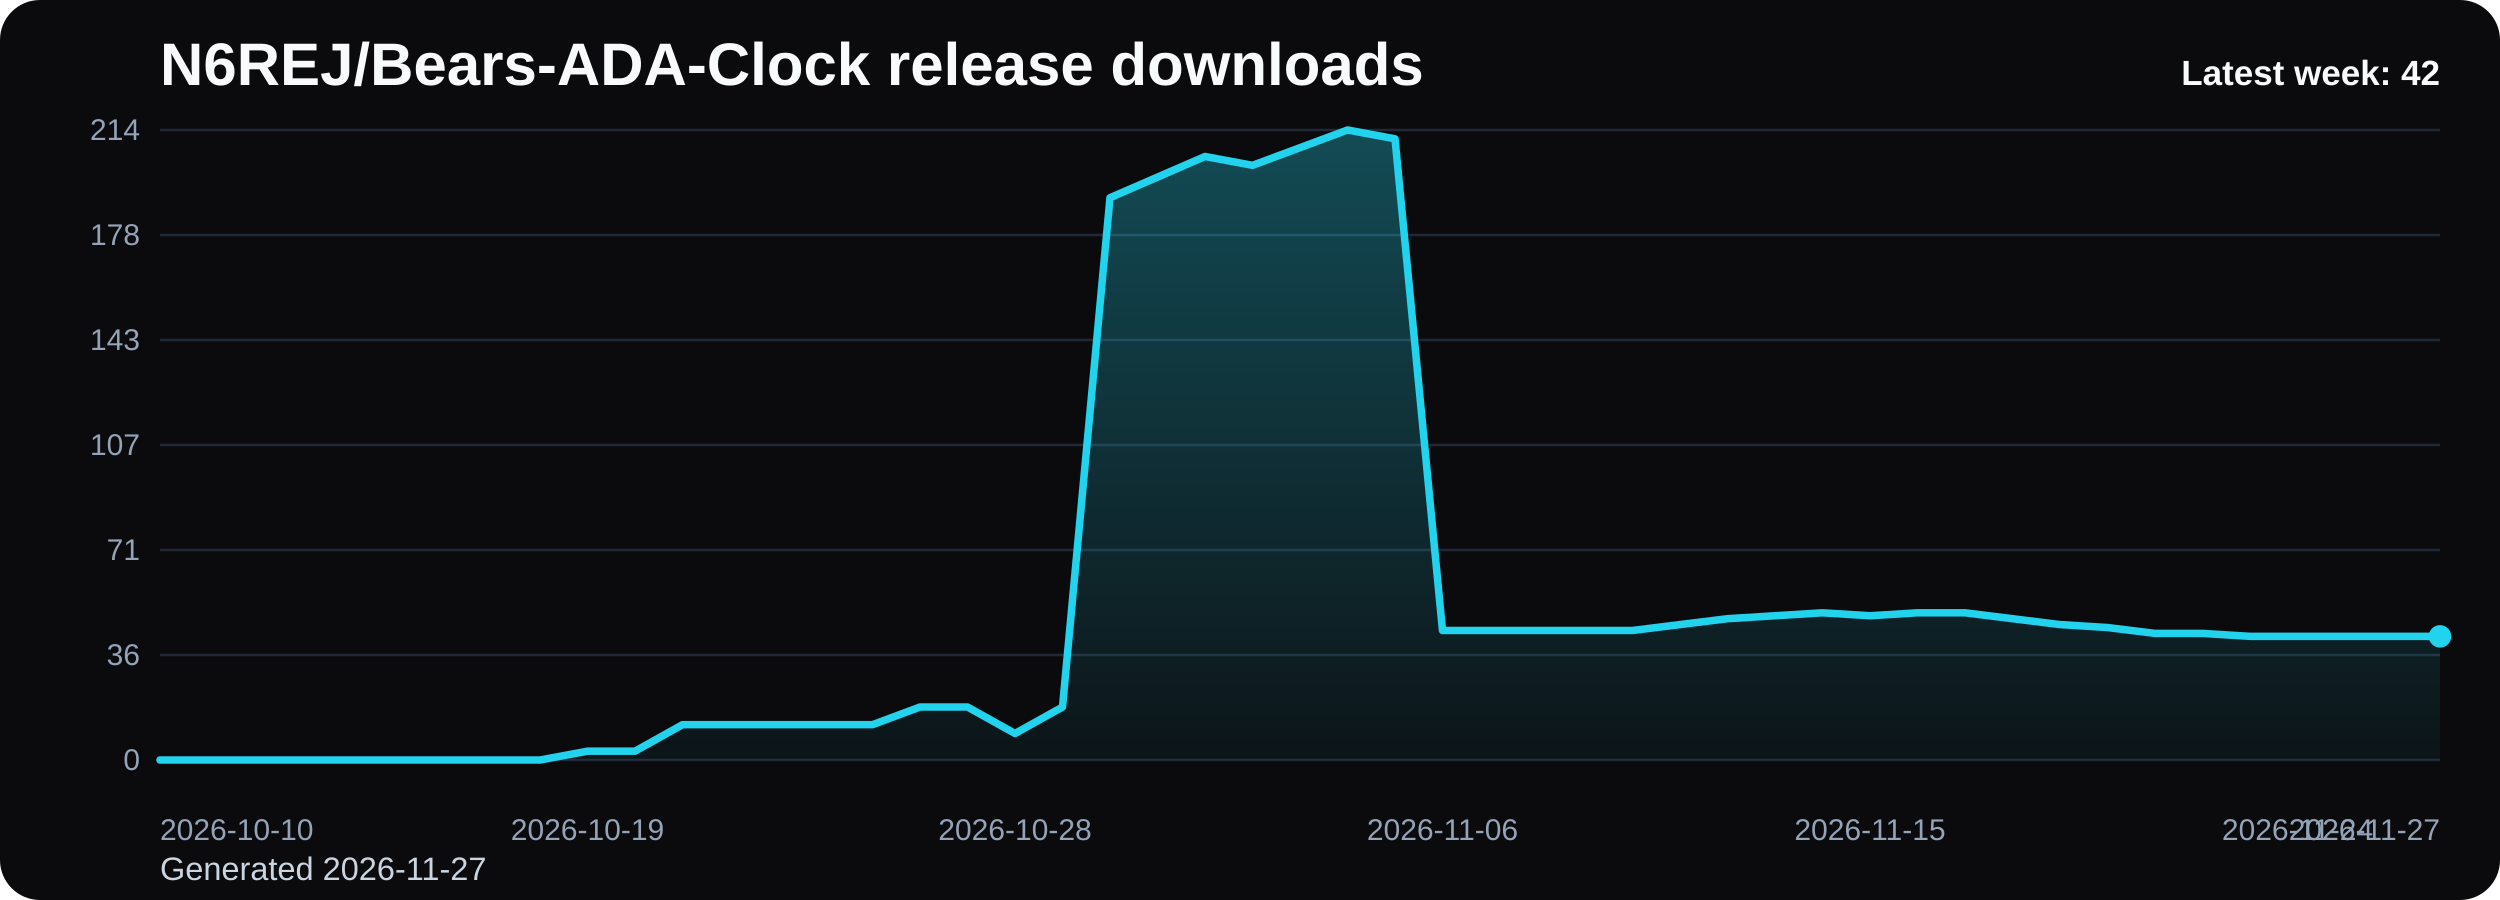
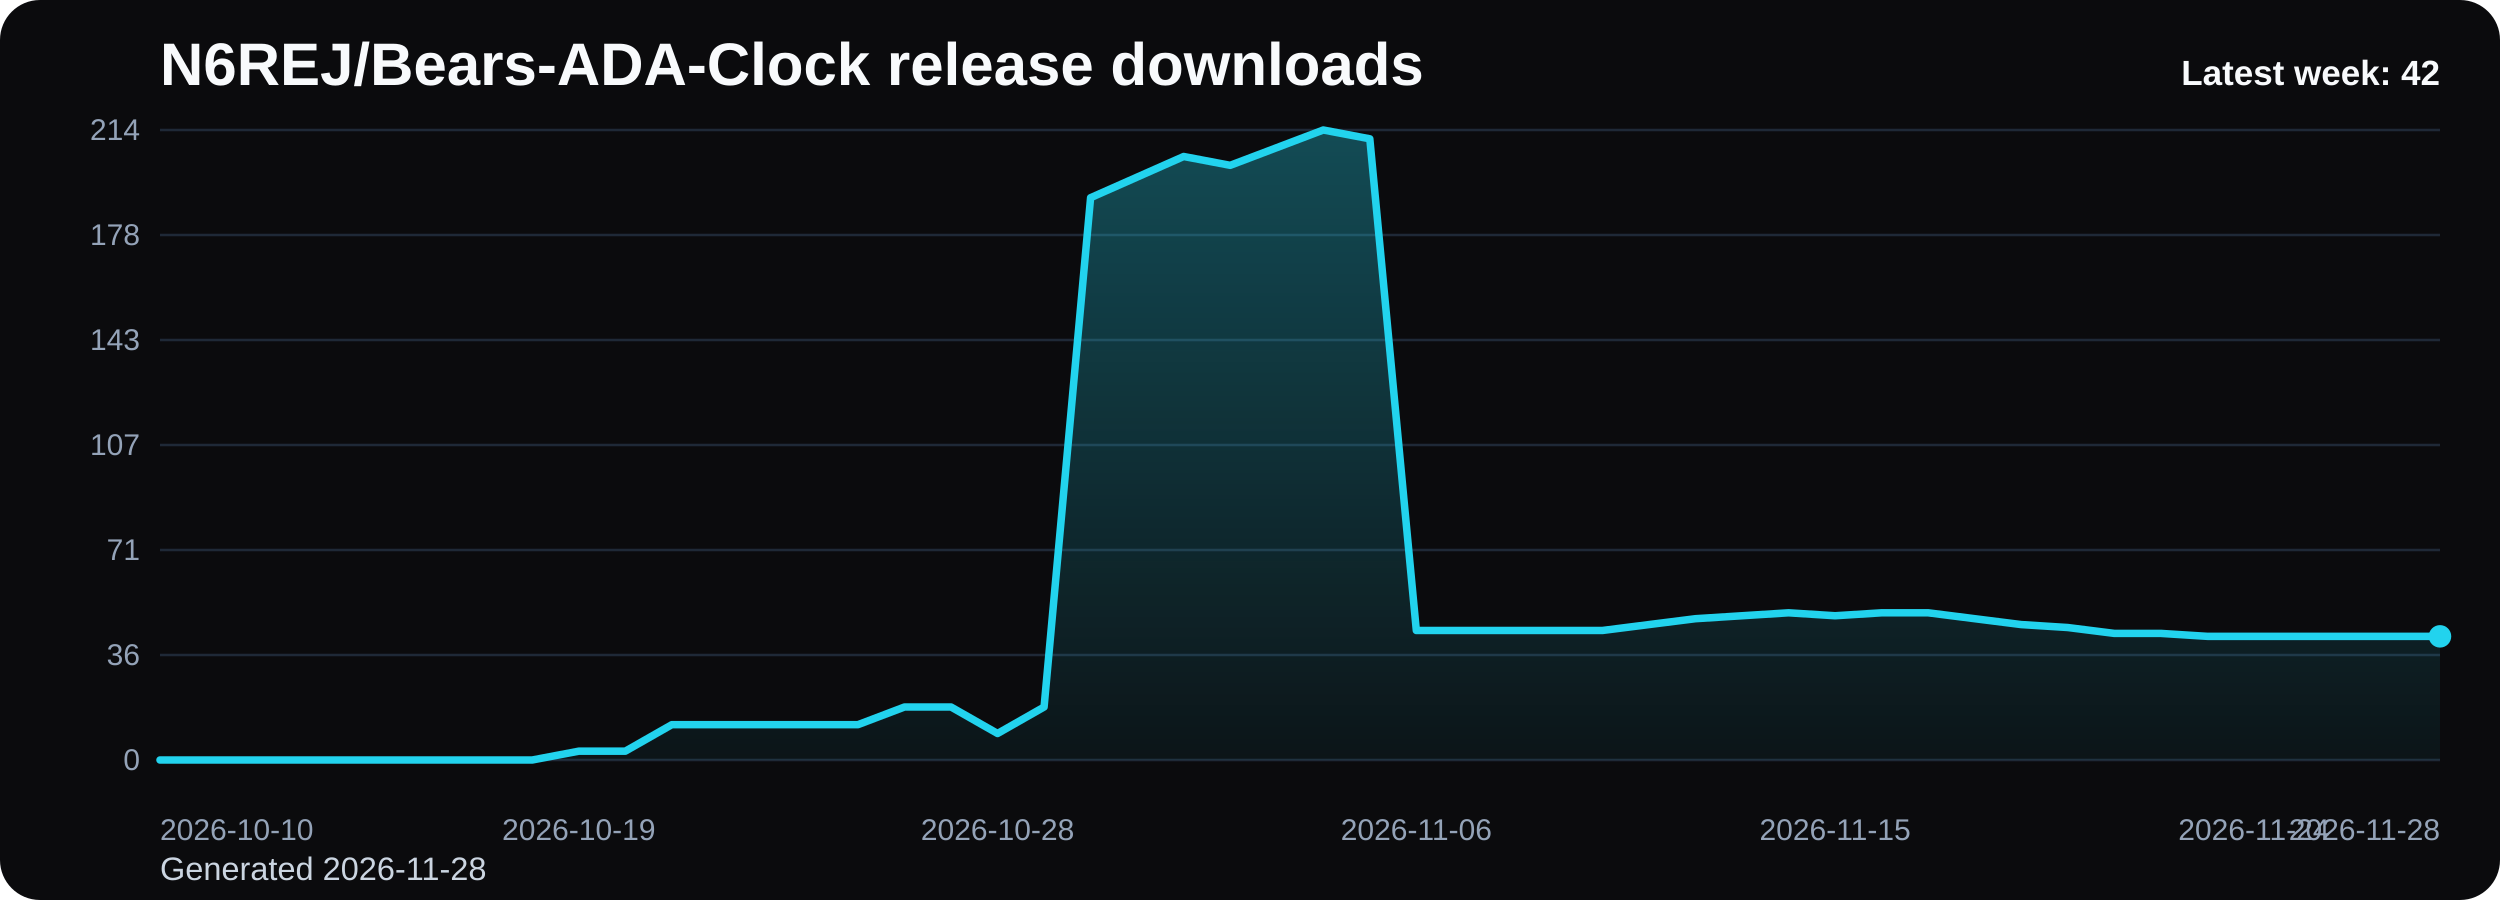
<svg xmlns="http://www.w3.org/2000/svg" viewBox="0 0 1000 360" role="img" aria-label="N6REJ/Bears-ADA-Clock release downloads chart">
  <defs>
    <linearGradient id="fill-weekly-black" x1="0" y1="0" x2="0" y2="1">
      <stop offset="0%" stop-color="#22d3ee" stop-opacity="0.32" />
      <stop offset="100%" stop-color="#22d3ee" stop-opacity="0.05" />
    </linearGradient>
    <style>
      .bg { fill: #0b0b0d; }
      .title { font: 700 24px Arial, sans-serif; fill: #f8fafc; }
      .sub { font: 400 13px Arial, sans-serif; fill: #cbd5e1; }
      .grid { stroke: #1f2937; stroke-width: 1; }
      .axis { font: 400 12px Arial, sans-serif; fill: #94a3b8; }
      .line { fill: none; stroke: #22d3ee; stroke-width: 3; stroke-linecap: round; stroke-linejoin: round; }
      .dot { fill: #22d3ee; }
      .value { font: 600 11px Arial, sans-serif; fill: #cbd5e1; }
      .latest { font: 700 14px Arial, sans-serif; fill: #f8fafc; }
    </style>
  </defs>
  <rect class="bg" x="0" y="0" width="1000" height="360" rx="16" />
  <text class="title" x="64" y="34">N6REJ/Bears-ADA-Clock release downloads</text>
-   <text class="sub" x="64" y="352">Generated 2026-11-27</text>
+   <text class="sub" x="64" y="352">Generated 2026-11-28</text>
  <line x1="64" y1="52.00" x2="976" y2="52.00" class="grid" />
  <text x="56" y="56.00" text-anchor="end" class="axis">214</text>
  <line x1="64" y1="94.00" x2="976" y2="94.00" class="grid" />
  <text x="56" y="98.00" text-anchor="end" class="axis">178</text>
  <line x1="64" y1="136.00" x2="976" y2="136.00" class="grid" />
  <text x="56" y="140.00" text-anchor="end" class="axis">143</text>
  <line x1="64" y1="178.00" x2="976" y2="178.00" class="grid" />
  <text x="56" y="182.00" text-anchor="end" class="axis">107</text>
  <line x1="64" y1="220.00" x2="976" y2="220.00" class="grid" />
  <text x="56" y="224.00" text-anchor="end" class="axis">71</text>
  <line x1="64" y1="262.00" x2="976" y2="262.00" class="grid" />
  <text x="56" y="266.00" text-anchor="end" class="axis">36</text>
  <line x1="64" y1="304.00" x2="976" y2="304.00" class="grid" />
  <text x="56" y="308.00" text-anchor="end" class="axis">0</text>
-   <path d="M 64.00 304 L 64.00 304.00 L 83.00 304.00 L 102.00 304.00 L 121.00 304.00 L 140.00 304.00 L 159.00 304.00 L 178.00 304.00 L 197.00 304.00 L 216.00 304.00 L 235.00 300.47 L 254.00 300.47 L 273.00 289.87 L 292.00 289.87 L 311.00 289.87 L 330.00 289.87 L 349.00 289.87 L 368.00 282.80 L 387.00 282.80 L 406.00 293.40 L 425.00 282.80 L 444.00 79.08 L 463.00 70.84 L 482.00 62.60 L 501.00 66.13 L 520.00 59.07 L 539.00 52.00 L 558.00 55.53 L 577.00 252.19 L 596.00 252.19 L 615.00 252.19 L 634.00 252.19 L 653.00 252.19 L 672.00 249.83 L 691.00 247.48 L 710.00 246.30 L 729.00 245.12 L 748.00 246.30 L 767.00 245.12 L 786.00 245.12 L 805.00 247.48 L 824.00 249.83 L 843.00 251.01 L 862.00 253.36 L 881.00 253.36 L 900.00 254.54 L 919.00 254.54 L 938.00 254.54 L 957.00 254.54 L 976.00 254.54 L 976.00 304 Z" fill="url(#fill-weekly-black)" />
-   <polyline class="line" points="64.00,304.00 83.00,304.00 102.00,304.00 121.00,304.00 140.00,304.00 159.00,304.00 178.00,304.00 197.00,304.00 216.00,304.00 235.00,300.47 254.00,300.47 273.00,289.87 292.00,289.87 311.00,289.87 330.00,289.87 349.00,289.87 368.00,282.80 387.00,282.80 406.00,293.40 425.00,282.80 444.00,79.08 463.00,70.84 482.00,62.60 501.00,66.13 520.00,59.07 539.00,52.00 558.00,55.53 577.00,252.19 596.00,252.19 615.00,252.19 634.00,252.19 653.00,252.19 672.00,249.83 691.00,247.48 710.00,246.30 729.00,245.12 748.00,246.30 767.00,245.12 786.00,245.12 805.00,247.48 824.00,249.83 843.00,251.01 862.00,253.36 881.00,253.36 900.00,254.54 919.00,254.54 938.00,254.54 957.00,254.54 976.00,254.54" />
+   <path d="M 64.00 304 L 64.00 304.00 L 82.61 304.00 L 101.22 304.00 L 119.84 304.00 L 138.45 304.00 L 157.06 304.00 L 175.67 304.00 L 194.29 304.00 L 212.90 304.00 L 231.51 300.47 L 250.12 300.47 L 268.73 289.87 L 287.35 289.87 L 305.96 289.87 L 324.57 289.87 L 343.18 289.87 L 361.80 282.80 L 380.41 282.80 L 399.02 293.40 L 417.63 282.80 L 436.24 79.08 L 454.86 70.84 L 473.47 62.60 L 492.08 66.13 L 510.69 59.07 L 529.31 52.00 L 547.92 55.53 L 566.53 252.19 L 585.14 252.19 L 603.76 252.19 L 622.37 252.19 L 640.98 252.19 L 659.59 249.83 L 678.20 247.48 L 696.82 246.30 L 715.43 245.12 L 734.04 246.30 L 752.65 245.12 L 771.27 245.12 L 789.88 247.48 L 808.49 249.83 L 827.10 251.01 L 845.71 253.36 L 864.33 253.36 L 882.94 254.54 L 901.55 254.54 L 920.16 254.54 L 938.78 254.54 L 957.39 254.54 L 976.00 254.54 L 976.00 304 Z" fill="url(#fill-weekly-black)" />
+   <polyline class="line" points="64.00,304.00 82.61,304.00 101.22,304.00 119.84,304.00 138.45,304.00 157.06,304.00 175.67,304.00 194.29,304.00 212.90,304.00 231.51,300.47 250.12,300.47 268.73,289.87 287.35,289.87 305.96,289.87 324.57,289.87 343.18,289.87 361.80,282.80 380.41,282.80 399.02,293.40 417.63,282.80 436.24,79.08 454.86,70.84 473.47,62.60 492.08,66.13 510.69,59.07 529.31,52.00 547.92,55.53 566.53,252.19 585.14,252.19 603.76,252.19 622.37,252.19 640.98,252.19 659.59,249.83 678.20,247.48 696.82,246.30 715.43,245.12 734.04,246.30 752.65,245.12 771.27,245.12 789.88,247.48 808.49,249.83 827.10,251.01 845.71,253.36 864.33,253.36 882.94,254.54 901.55,254.54 920.16,254.54 938.78,254.54 957.39,254.54 976.00,254.54" />
  <circle class="dot" cx="976.00" cy="254.54" r="4.5" />
  <text class="axis" x="64.00" y="336" text-anchor="start">2026-10-10</text>
-   <text class="axis" x="235.00" y="336" text-anchor="middle">2026-10-19</text>
-   <text class="axis" x="406.00" y="336" text-anchor="middle">2026-10-28</text>
-   <text class="axis" x="577.00" y="336" text-anchor="middle">2026-11-06</text>
-   <text class="axis" x="748.00" y="336" text-anchor="middle">2026-11-15</text>
-   <text class="axis" x="919.00" y="336" text-anchor="middle">2026-11-24</text>
-   <text class="axis" x="976.00" y="336" text-anchor="end">2026-11-27</text>
+   <text class="axis" x="231.51" y="336" text-anchor="middle">2026-10-19</text>
+   <text class="axis" x="399.02" y="336" text-anchor="middle">2026-10-28</text>
+   <text class="axis" x="566.53" y="336" text-anchor="middle">2026-11-06</text>
+   <text class="axis" x="734.04" y="336" text-anchor="middle">2026-11-15</text>
+   <text class="axis" x="901.55" y="336" text-anchor="middle">2026-11-24</text>
+   <text class="axis" x="976.00" y="336" text-anchor="end">2026-11-28</text>
  <text class="latest" x="976" y="34" text-anchor="end">Latest week: 42</text>
</svg>
